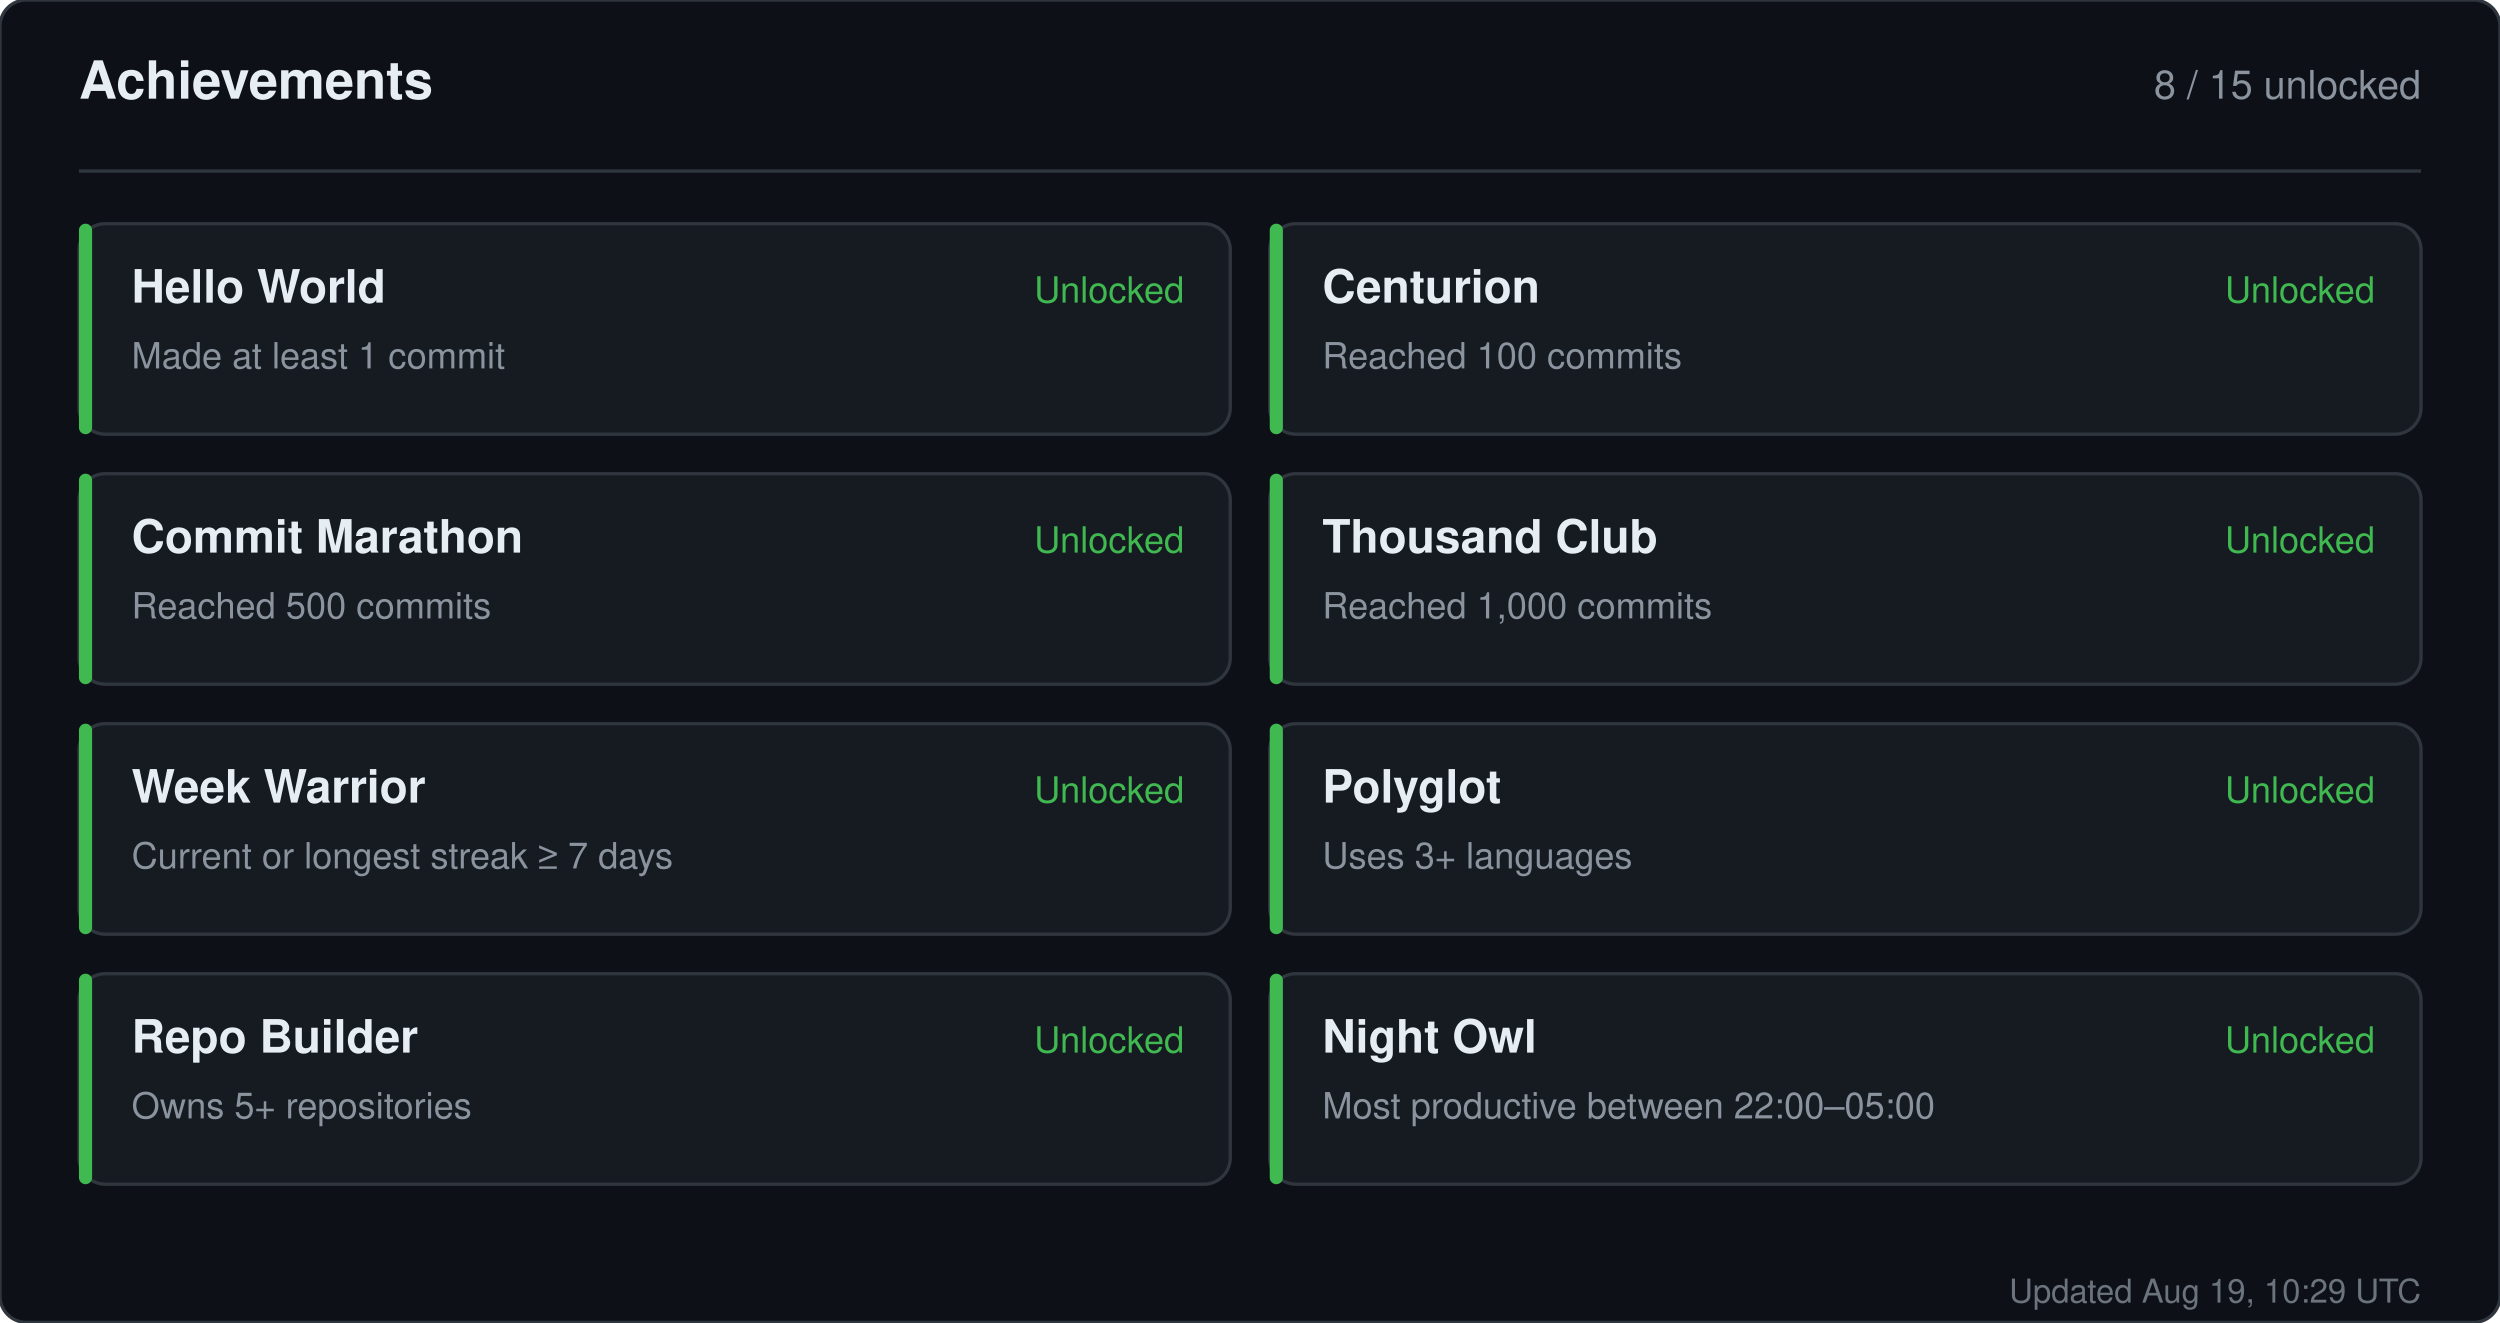
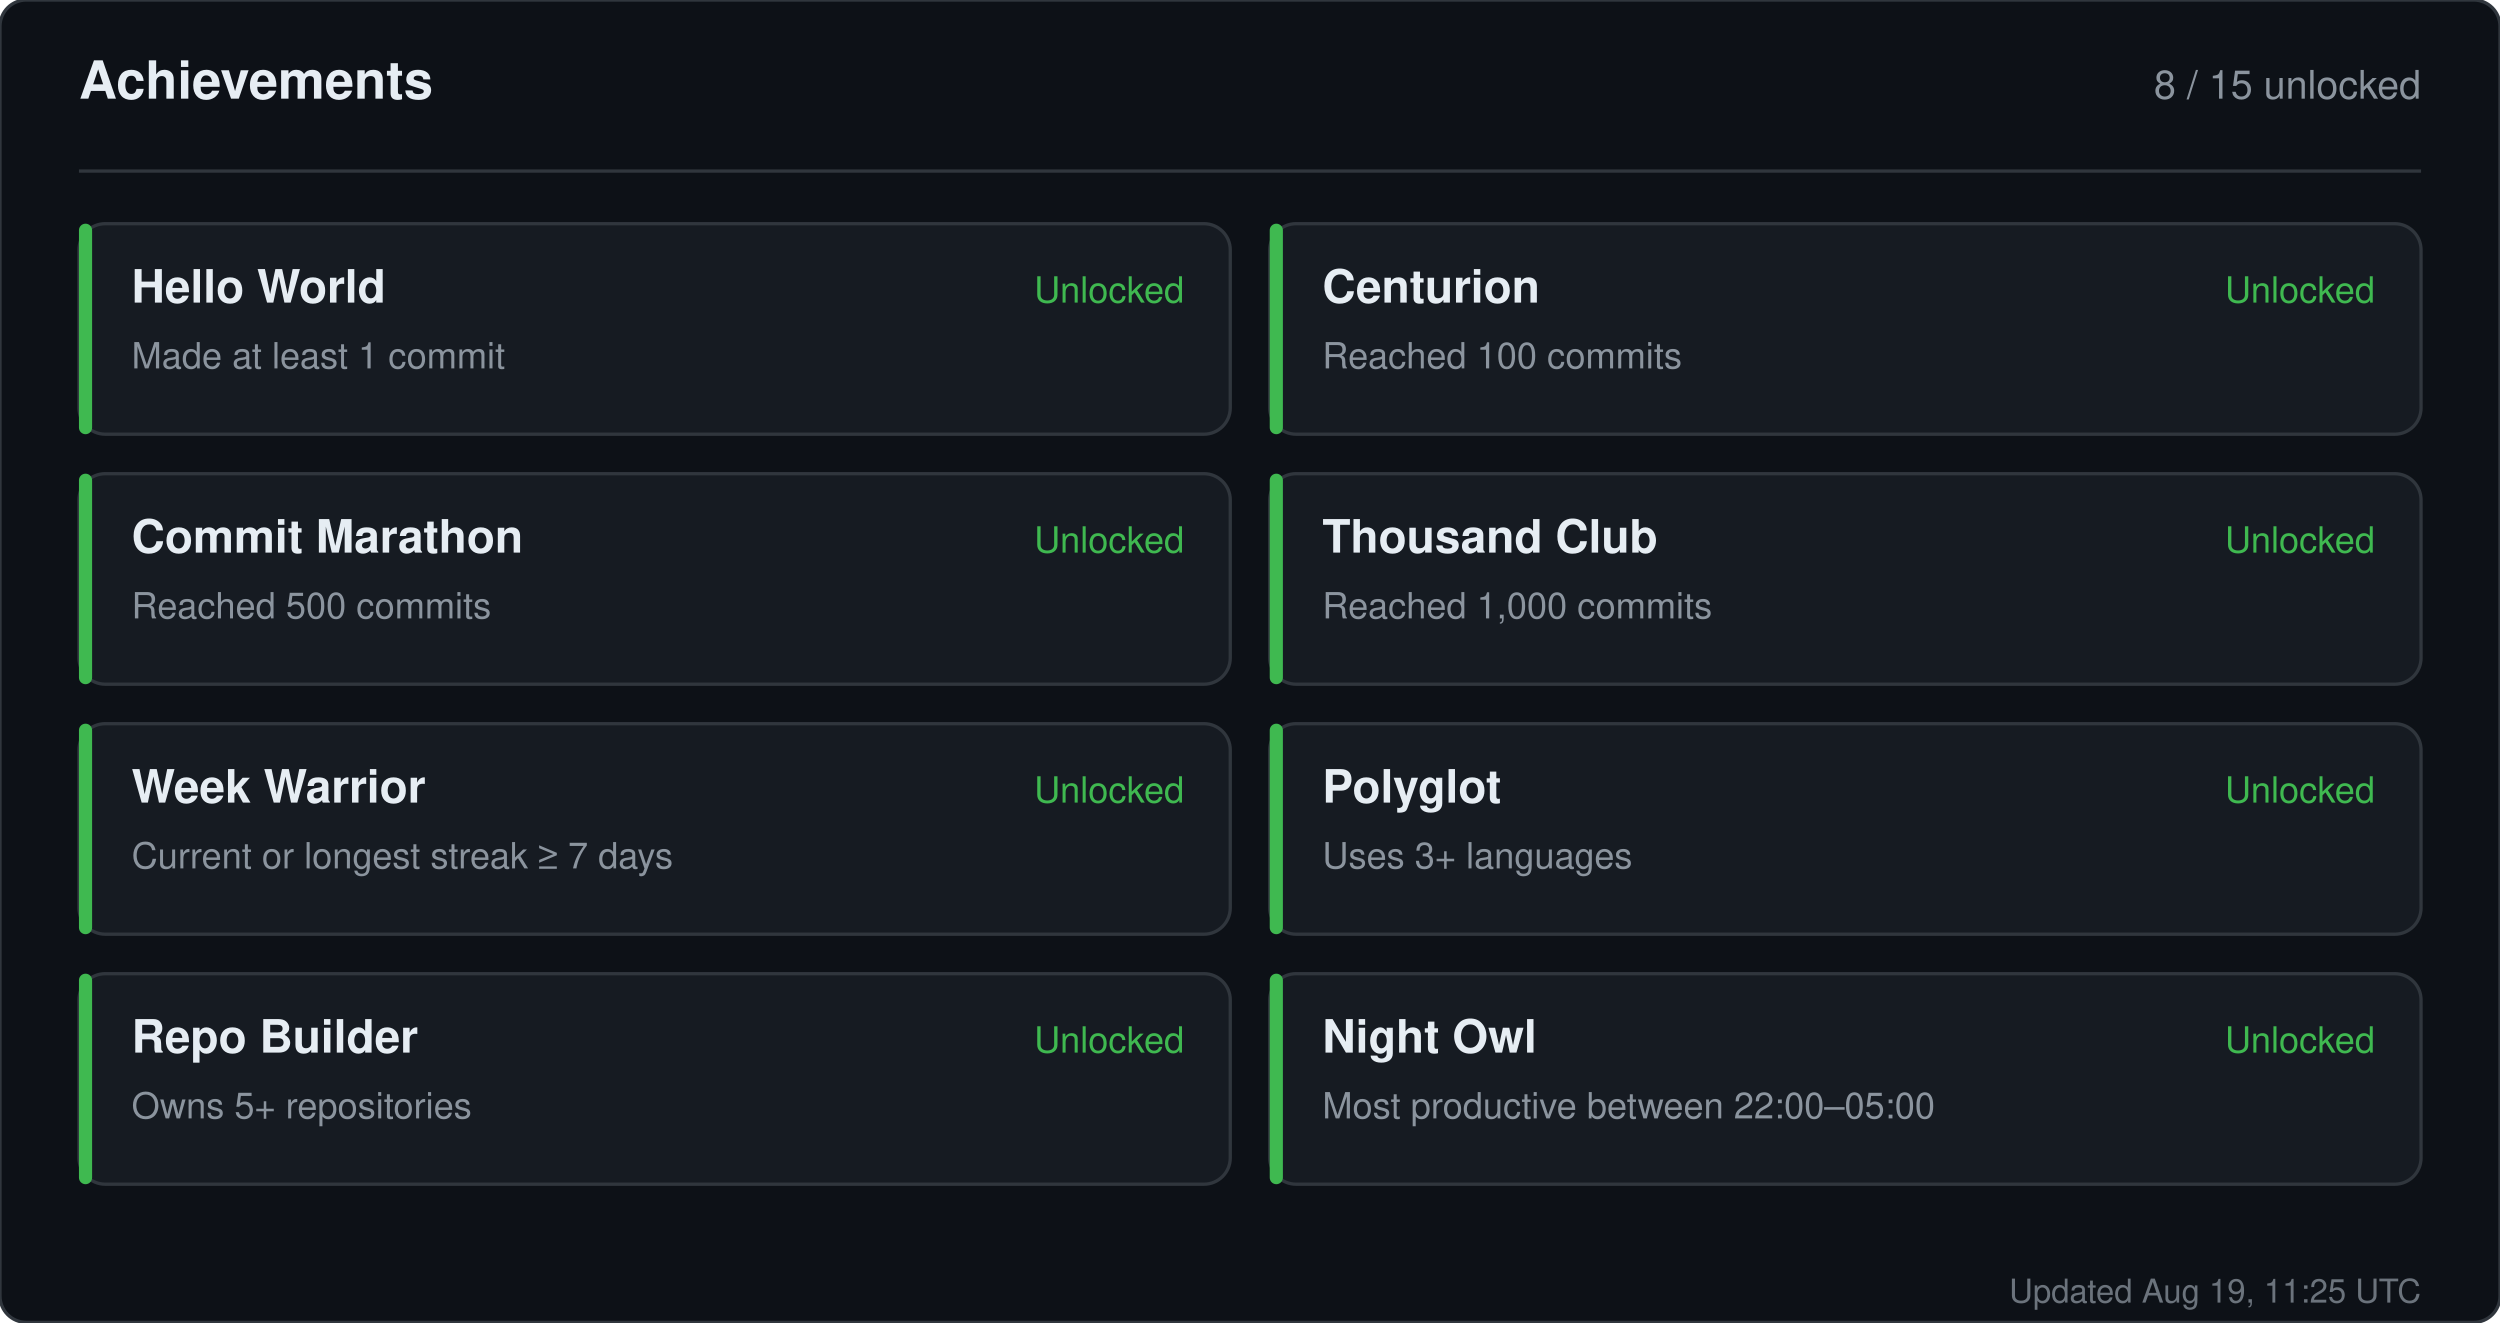
<svg xmlns="http://www.w3.org/2000/svg" width="760" height="402" viewBox="0 0 760 402" role="img" aria-label="Achievements for sandiirawan12">
  <rect width="760" height="402" rx="8" fill="#0d1117" stroke="#30363d" />
  <g font-family="-apple-system, BlinkMacSystemFont, Segoe UI, Helvetica, Arial, sans-serif">
    <text x="24" y="30" fill="#e6edf3" font-size="16" font-weight="700">Achievements</text>
    <text x="736" y="30" fill="#8b949e" font-size="12" text-anchor="end">8 / 15 unlocked</text>
    <line x1="24" y1="52" x2="736" y2="52" stroke="#30363d" />
    <rect x="24" y="68" width="350" height="64" rx="8" fill="#161b22" stroke="#30363d" />
    <rect x="24" y="68" width="4" height="64" rx="2" fill="#3fb950" />
    <text x="40" y="92" fill="#e6edf3" font-size="14" font-weight="700">Hello World</text>
    <text x="40" y="112" fill="#8b949e" font-size="11">Made at least 1 commit</text>
    <text x="360" y="92" fill="#3fb950" font-size="11" text-anchor="end">Unlocked</text>
    <rect x="386" y="68" width="350" height="64" rx="8" fill="#161b22" stroke="#30363d" />
    <rect x="386" y="68" width="4" height="64" rx="2" fill="#3fb950" />
    <text x="402" y="92" fill="#e6edf3" font-size="14" font-weight="700">Centurion</text>
    <text x="402" y="112" fill="#8b949e" font-size="11">Reached 100 commits</text>
    <text x="722" y="92" fill="#3fb950" font-size="11" text-anchor="end">Unlocked</text>
    <rect x="24" y="144" width="350" height="64" rx="8" fill="#161b22" stroke="#30363d" />
    <rect x="24" y="144" width="4" height="64" rx="2" fill="#3fb950" />
    <text x="40" y="168" fill="#e6edf3" font-size="14" font-weight="700">Commit Marathon</text>
    <text x="40" y="188" fill="#8b949e" font-size="11">Reached 500 commits</text>
    <text x="360" y="168" fill="#3fb950" font-size="11" text-anchor="end">Unlocked</text>
    <rect x="386" y="144" width="350" height="64" rx="8" fill="#161b22" stroke="#30363d" />
    <rect x="386" y="144" width="4" height="64" rx="2" fill="#3fb950" />
    <text x="402" y="168" fill="#e6edf3" font-size="14" font-weight="700">Thousand Club</text>
    <text x="402" y="188" fill="#8b949e" font-size="11">Reached 1,000 commits</text>
    <text x="722" y="168" fill="#3fb950" font-size="11" text-anchor="end">Unlocked</text>
    <rect x="24" y="220" width="350" height="64" rx="8" fill="#161b22" stroke="#30363d" />
    <rect x="24" y="220" width="4" height="64" rx="2" fill="#3fb950" />
    <text x="40" y="244" fill="#e6edf3" font-size="14" font-weight="700">Week Warrior</text>
    <text x="40" y="264" fill="#8b949e" font-size="11">Current or longest streak ≥ 7 days</text>
    <text x="360" y="244" fill="#3fb950" font-size="11" text-anchor="end">Unlocked</text>
    <rect x="386" y="220" width="350" height="64" rx="8" fill="#161b22" stroke="#30363d" />
    <rect x="386" y="220" width="4" height="64" rx="2" fill="#3fb950" />
    <text x="402" y="244" fill="#e6edf3" font-size="14" font-weight="700">Polyglot</text>
    <text x="402" y="264" fill="#8b949e" font-size="11">Uses 3+ languages</text>
    <text x="722" y="244" fill="#3fb950" font-size="11" text-anchor="end">Unlocked</text>
    <rect x="24" y="296" width="350" height="64" rx="8" fill="#161b22" stroke="#30363d" />
    <rect x="24" y="296" width="4" height="64" rx="2" fill="#3fb950" />
    <text x="40" y="320" fill="#e6edf3" font-size="14" font-weight="700">Repo Builder</text>
    <text x="40" y="340" fill="#8b949e" font-size="11">Owns 5+ repositories</text>
    <text x="360" y="320" fill="#3fb950" font-size="11" text-anchor="end">Unlocked</text>
    <rect x="386" y="296" width="350" height="64" rx="8" fill="#161b22" stroke="#30363d" />
    <rect x="386" y="296" width="4" height="64" rx="2" fill="#3fb950" />
    <text x="402" y="320" fill="#e6edf3" font-size="14" font-weight="700">Night Owl</text>
    <text x="402" y="340" fill="#8b949e" font-size="11">Most productive between 22:00–05:00</text>
    <text x="722" y="320" fill="#3fb950" font-size="11" text-anchor="end">Unlocked</text>
-     <text x="736" y="396" fill="#8b949e" font-size="10" text-anchor="end" opacity="0.75">Updated Aug 19, 10:29 UTC</text>
+     <text x="736" y="396" fill="#8b949e" font-size="10" text-anchor="end" opacity="0.75">Updated Aug 19, 11:25 UTC</text>
  </g>
</svg>
